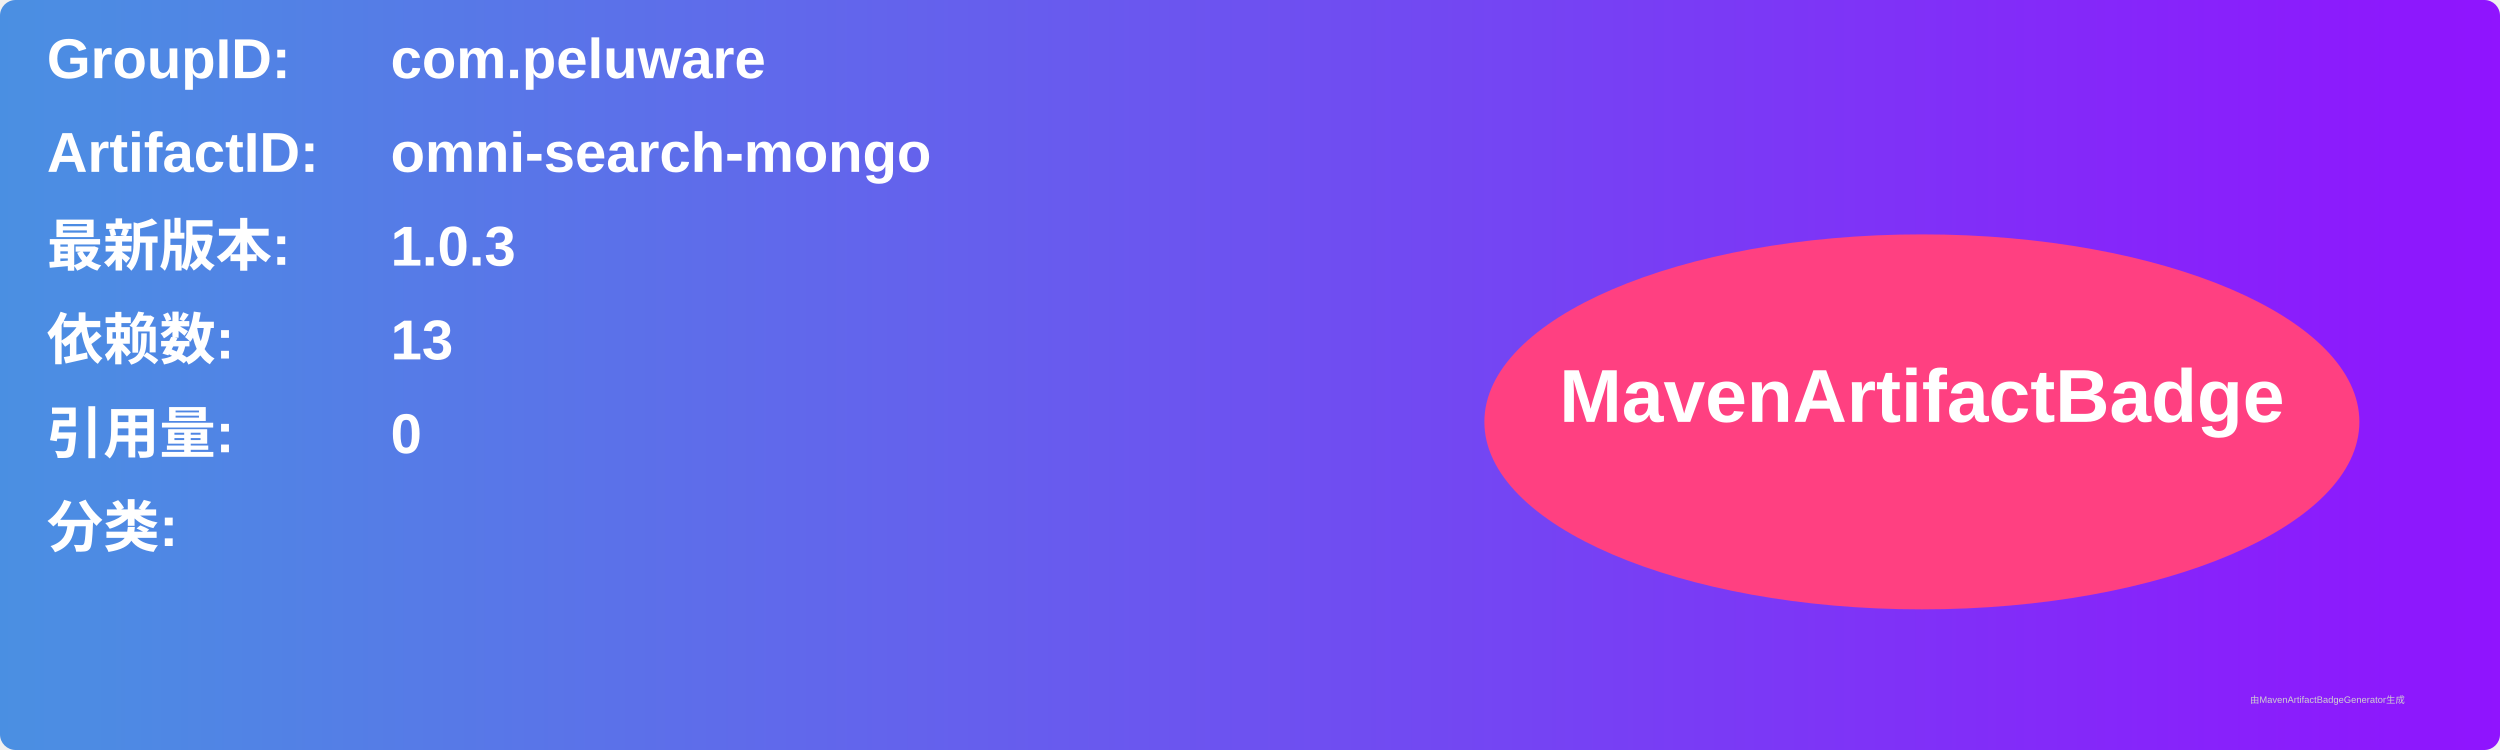
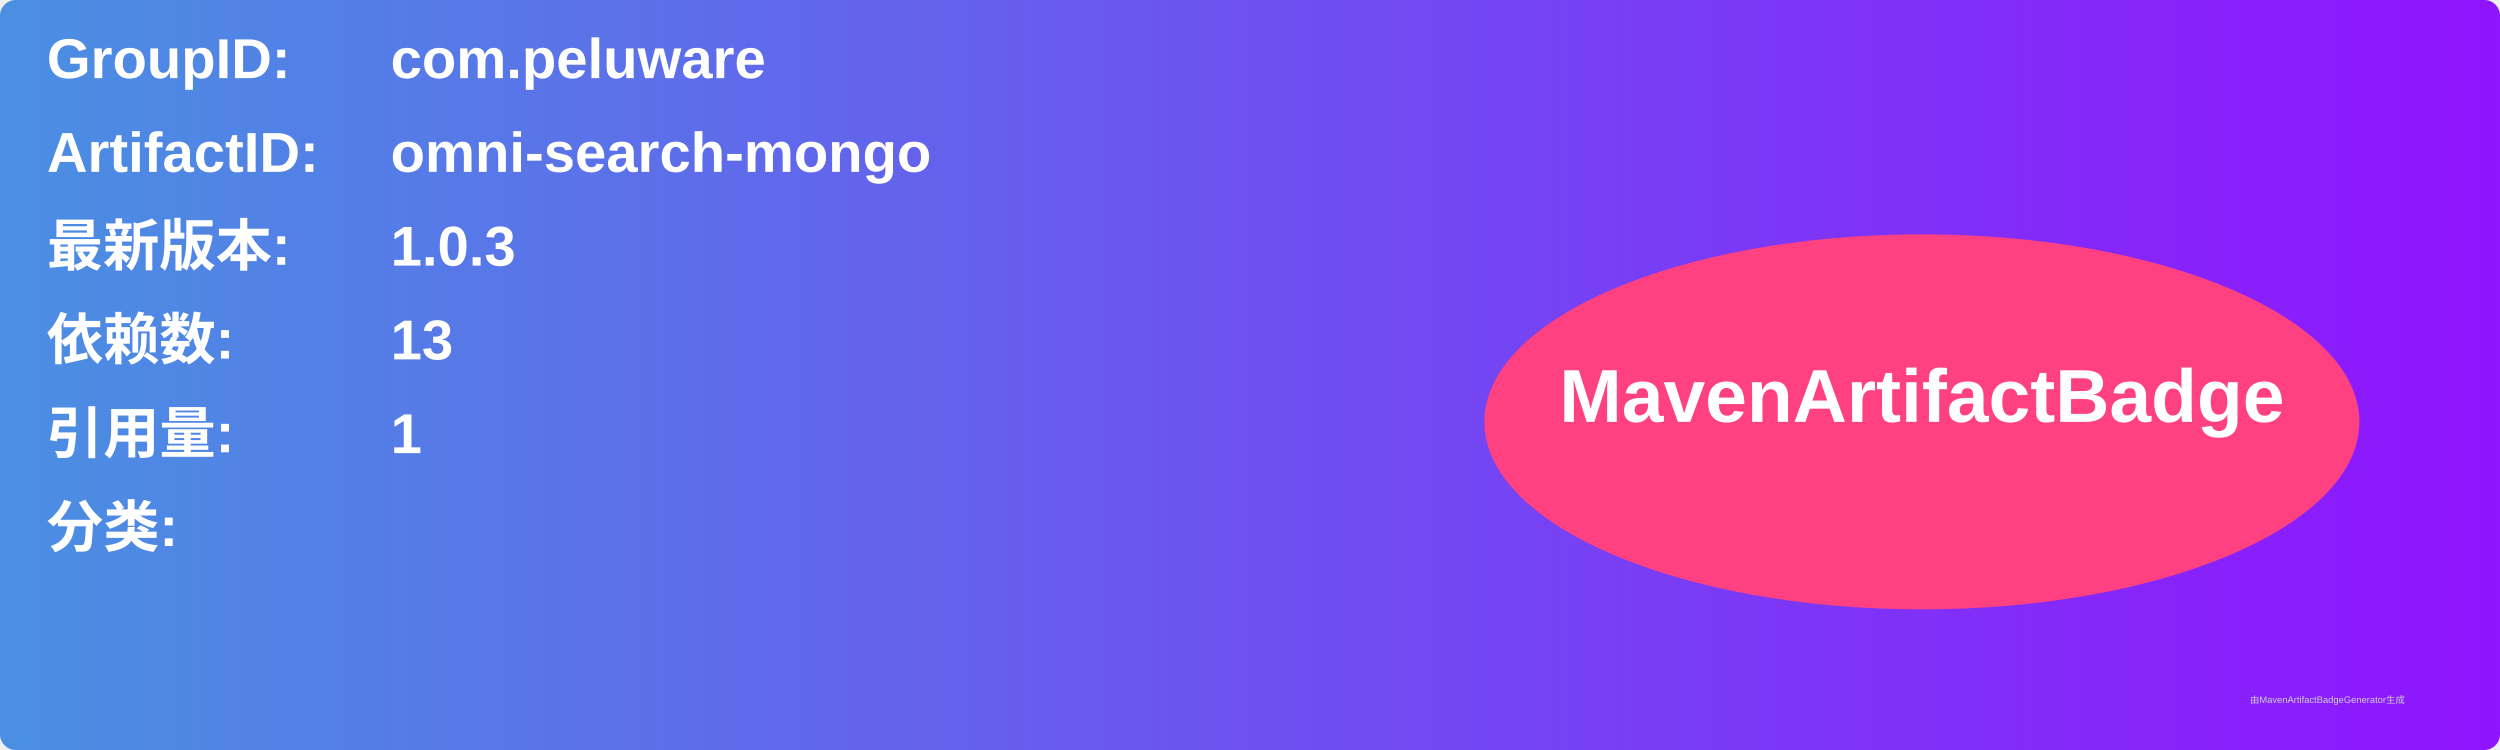
<svg xmlns="http://www.w3.org/2000/svg" width="800" height="240" viewBox="0 0 800 240">
  <linearGradient id="grad" x1="0%" y1="0%" x2="100%" y2="0%">
    <stop offset="0%" stop-color="#4a90e2" />
    <stop offset="100%" stop-color="#9013fe" />
  </linearGradient>
  <rect width="100%" height="100%" rx="5" ry="5" fill="url(#grad)" />
  <g transform="translate(15, 15)">
    <text x="0" y="10" font-family="Arial" font-size="18" fill="white" font-weight="bold" width="260">GroupID:</text>
    <text x="110" y="10" font-family="Arial" font-size="18" fill="white" font-weight="bold" width="460">com.peluware</text>
    <text x="0" y="40" font-family="Arial" font-size="18" fill="white" font-weight="bold" width="260">ArtifactID:</text>
    <text x="110" y="40" font-family="Arial" font-size="18" fill="white" font-weight="bold" width="460">omni-search-mongo</text>
    <text x="0" y="70" font-family="Arial" font-size="18" fill="white" font-weight="bold">最新版本:</text>
    <text x="110" y="70" font-family="Arial" font-size="18" fill="white" font-weight="bold">
      <tspan font-weight="bold">1.0.3</tspan>
    </text>
    <text x="0" y="100" font-family="Arial" font-size="18" fill="white" font-weight="bold">依赖数: </text>
    <text x="110" y="100" font-family="Arial" font-size="18" fill="white">
      <tspan font-weight="bold">13</tspan>
    </text>
    <text x="0" y="130" font-family="Arial" font-size="18" fill="white" font-weight="bold">引用量: </text>
    <text x="110" y="130" font-family="Arial" font-size="18" fill="white">
-       <tspan font-weight="bold">0</tspan>
+       <tspan font-weight="bold">1</tspan>
    </text>
    <text x="0" y="160" font-family="Arial" font-size="18" fill="white" font-weight="bold">分类:</text>
    <text x="10" y="190" font-family="Arial" font-size="10" fill="white">
      <tspan font-weight="bold" />
    </text>
    <ellipse cx="600" cy="120" rx="140" ry="60" fill="#ff4081" />
    <text x="600" y="120" text-anchor="middle" font-family="Arial" font-size="24" fill="white" font-weight="bold">MavenArtifactBadge</text>
  </g>
  <text x="720" y="225" font-family="Arial" font-size="3" fill="#d0d0d0">由MavenArtifactBadgeGenerator生成</text>
</svg>
